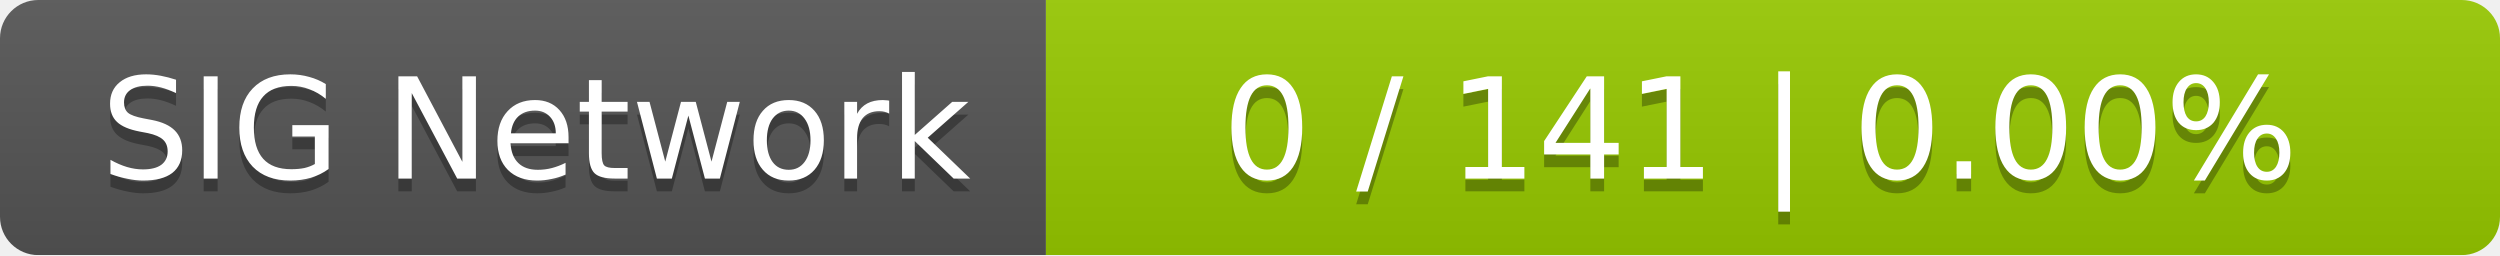
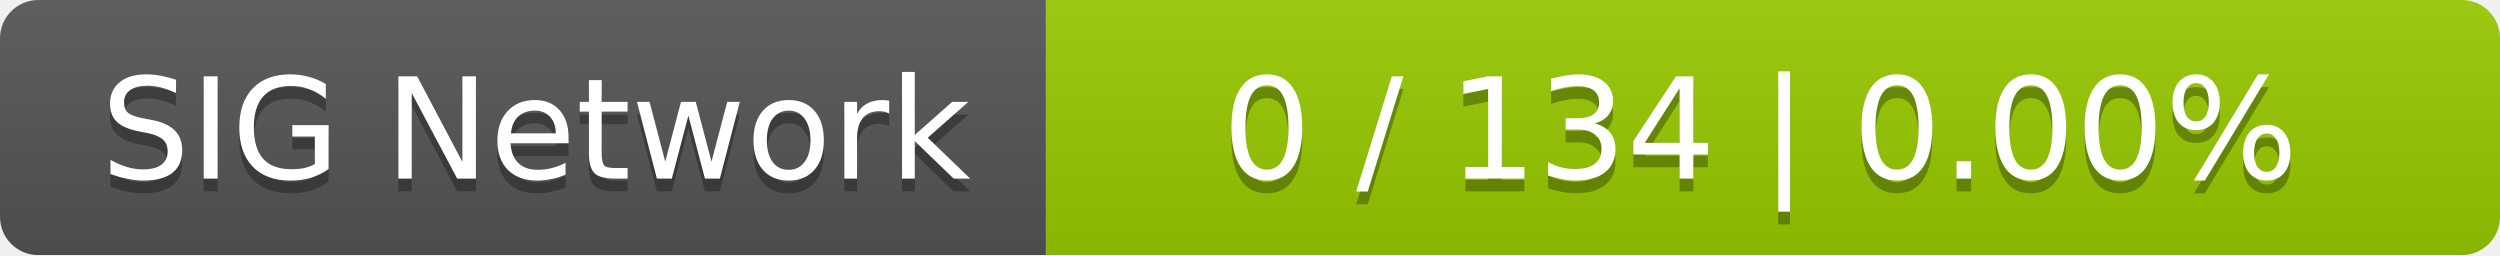
<svg xmlns="http://www.w3.org/2000/svg" width="196" height="20">
  <linearGradient id="smooth" x2="0" y2="100%">
    <stop offset="0" stop-color="#bbb" stop-opacity=".1" />
    <stop offset="1" stop-opacity=".1" />
  </linearGradient>
  <mask id="round">
    <rect width="196" height="20" rx="3" fill="#fff" />
  </mask>
  <g mask="url(#round)">
    <rect width="82" height="20" fill="#555" />
    <rect x="82" width="114" height="20" fill="#97ca00" />
    <rect width="196" height="20" fill="url(#smooth)" />
  </g>
  <g fill="#fff" text-anchor="middle" font-family="DejaVu Sans,Verdana,Geneva,sans-serif" font-size="11">
    <text x="42" y="15" fill="#010101" fill-opacity=".3">SIG Network</text>
    <text x="42" y="14">SIG Network</text>
-     <text x="138" y="15" fill="#010101" fill-opacity=".3">0 / 141    |    0.00%</text>
-     <text x="138" y="14">0 / 141    |    0.00%</text>
+     <text x="138" y="15" fill="#010101" fill-opacity=".3">0 / 134    |    0.00%</text>
+     <text x="138" y="14">0 / 134    |    0.00%</text>
  </g>
</svg>
